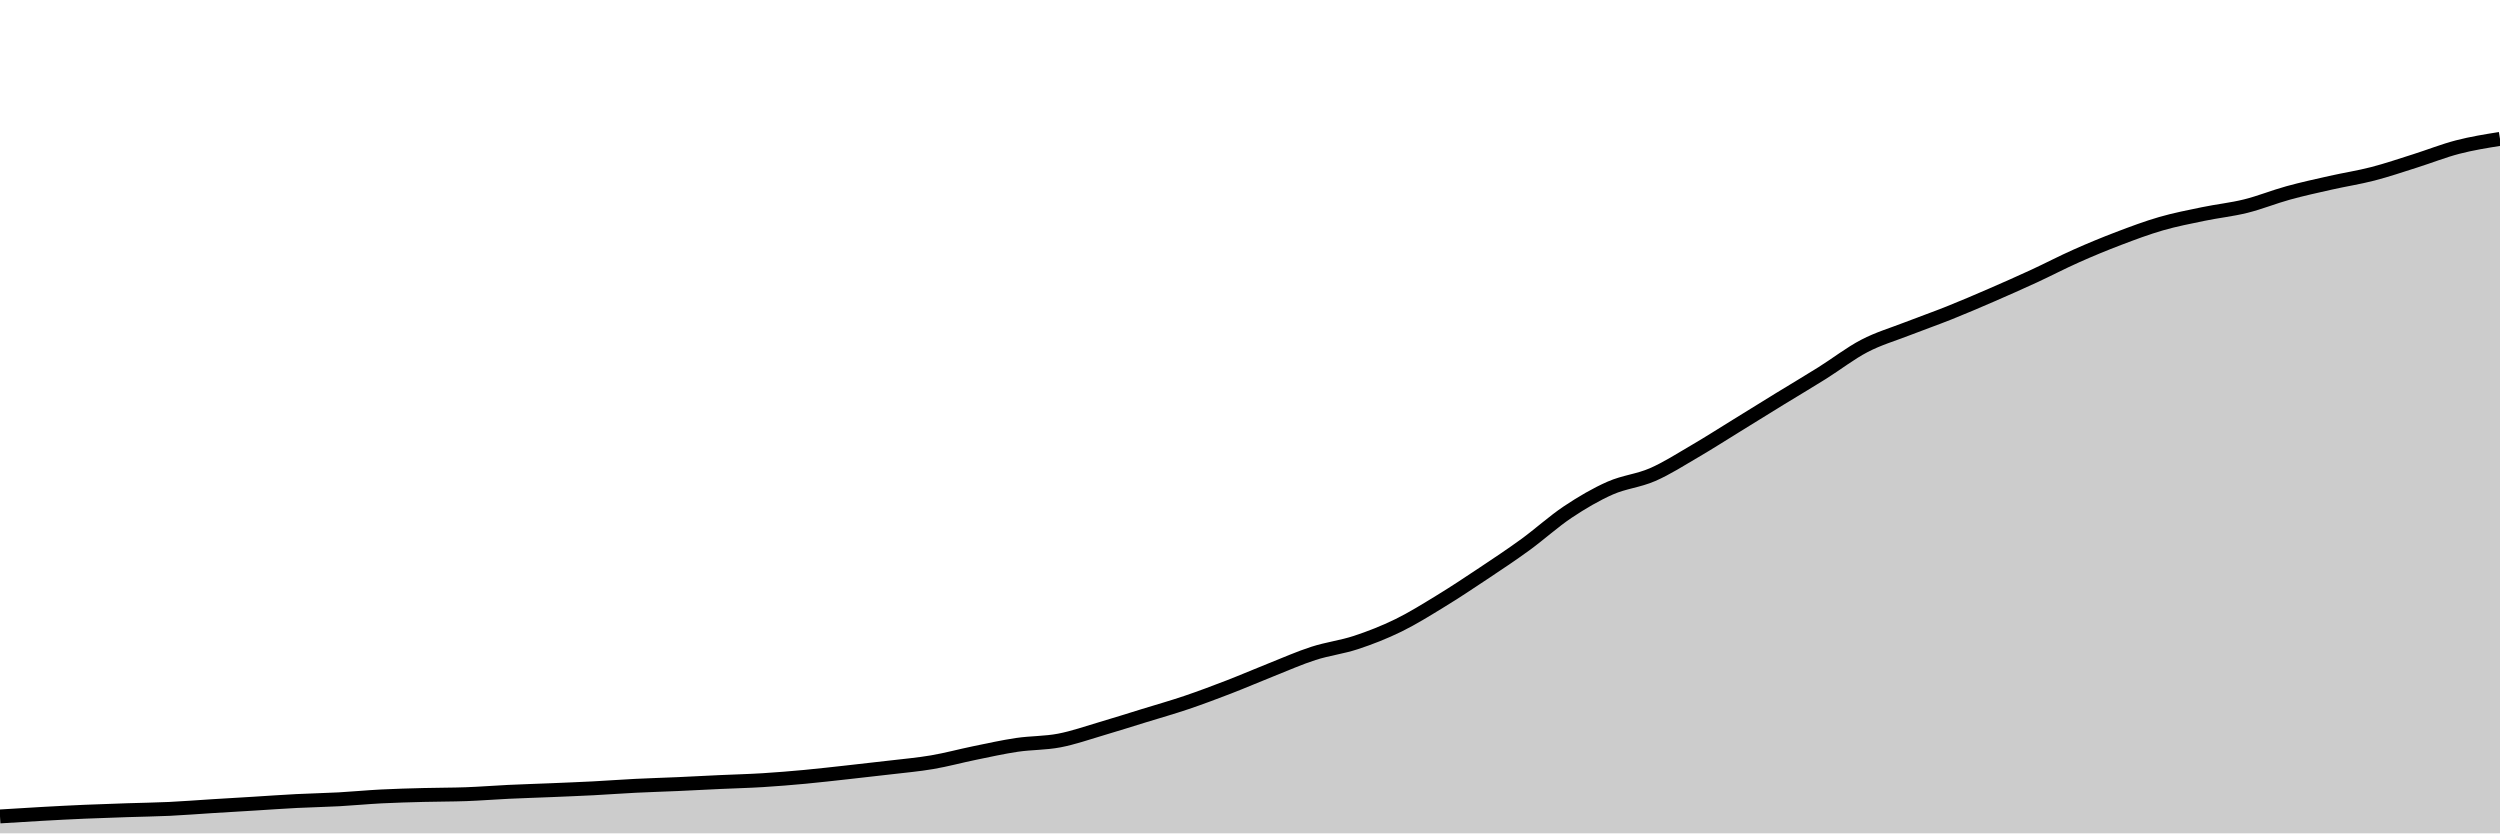
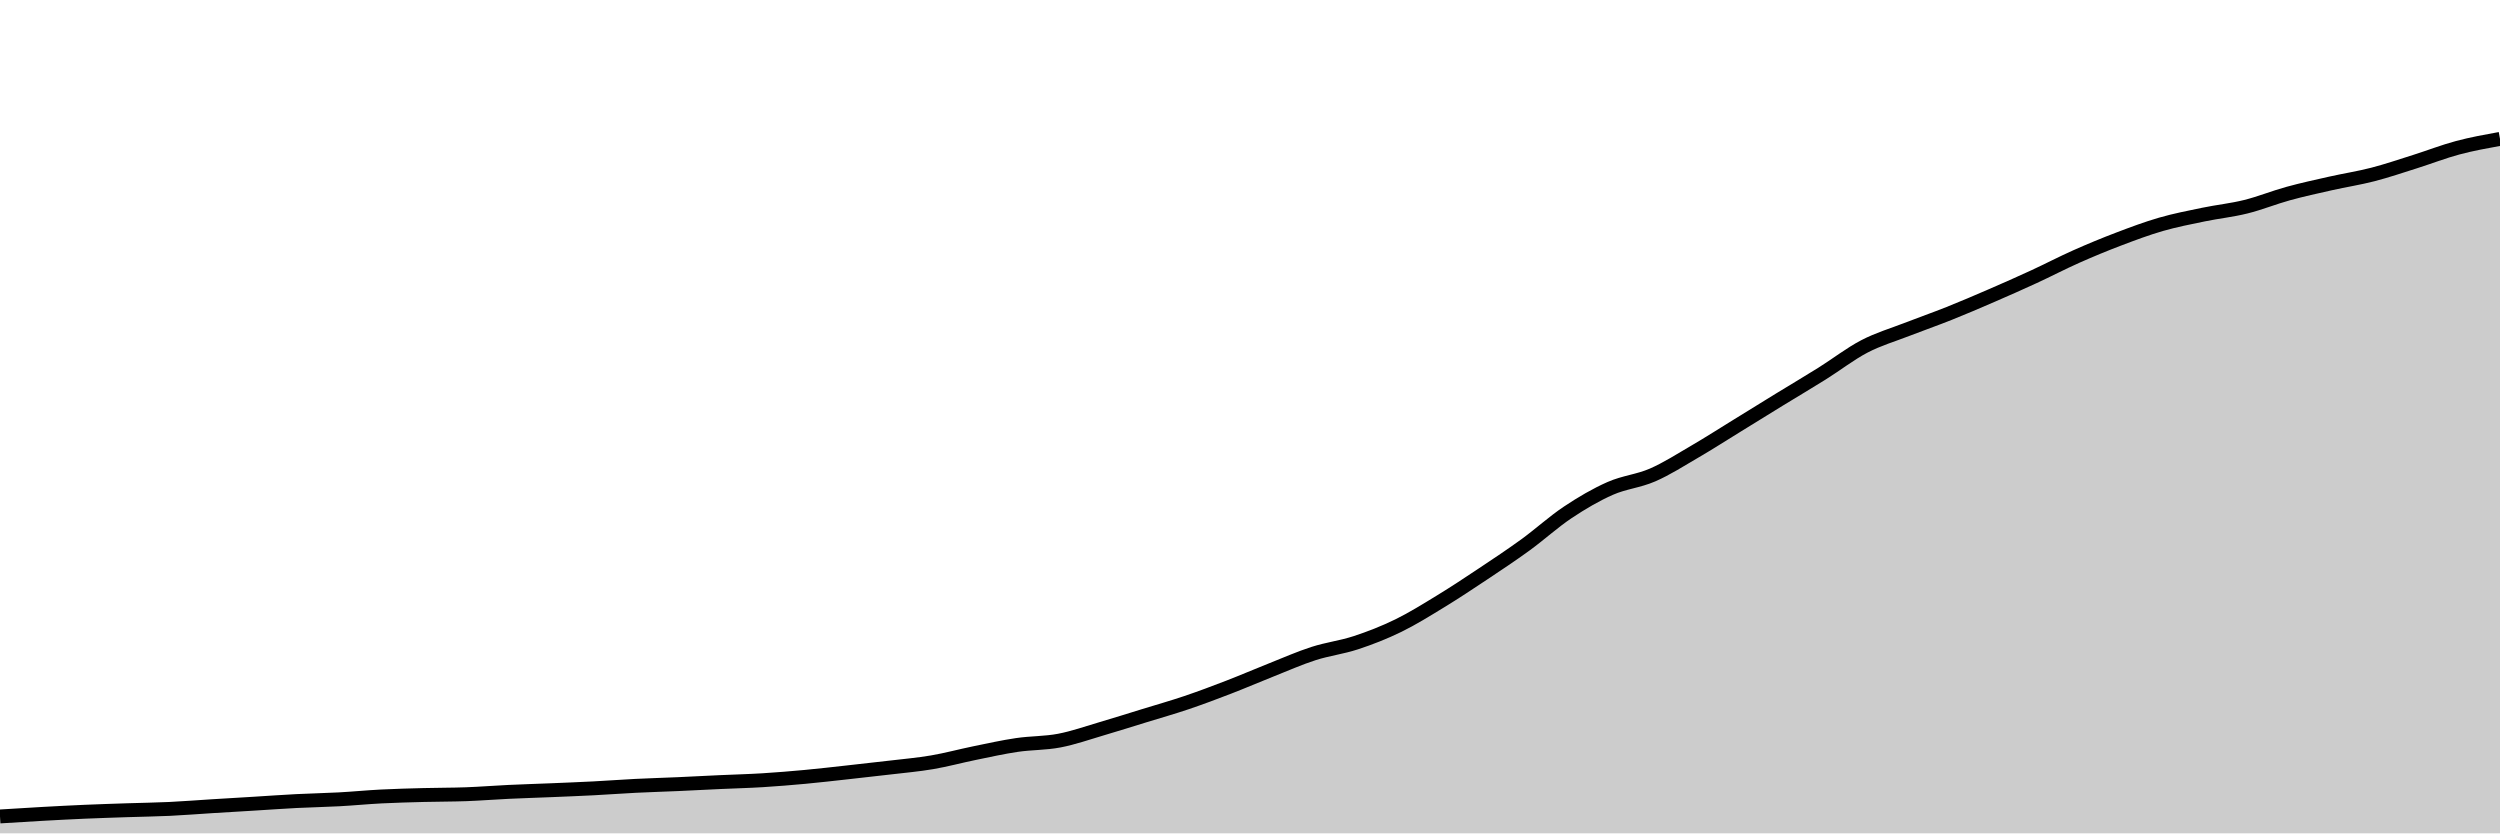
<svg xmlns="http://www.w3.org/2000/svg" viewBox="0 0 180 60">
  <g transform="translate(0,10)">
-     <path class="area" fill="rgba(0, 0, 0, 0.2)" d="M0,48.783C1.017,48.719,2.034,48.655,3.051,48.599C4.068,48.542,5.085,48.489,6.102,48.445C7.119,48.401,8.136,48.368,9.153,48.334C10.169,48.3,11.186,48.288,12.203,48.24C13.22,48.192,14.237,48.109,15.254,48.046C16.271,47.983,17.288,47.924,18.305,47.862C19.322,47.799,20.339,47.726,21.356,47.674C22.373,47.622,23.39,47.605,24.407,47.55C25.424,47.494,26.441,47.394,27.458,47.342C28.475,47.29,29.492,47.265,30.508,47.238C31.525,47.211,32.542,47.218,33.559,47.181C34.576,47.144,35.593,47.062,36.61,47.013C37.627,46.965,38.644,46.935,39.661,46.893C40.678,46.85,41.695,46.811,42.712,46.759C43.729,46.706,44.746,46.629,45.763,46.578C46.78,46.527,47.797,46.499,48.814,46.454C49.831,46.408,50.847,46.353,51.864,46.306C52.881,46.259,53.898,46.235,54.915,46.172C55.932,46.11,56.949,46.025,57.966,45.931C58.983,45.836,60,45.717,61.017,45.606C62.034,45.494,63.051,45.382,64.068,45.26C65.085,45.139,66.102,45.052,67.119,44.878C68.136,44.705,69.153,44.426,70.169,44.218C71.186,44.01,72.203,43.782,73.22,43.631C74.237,43.481,75.254,43.511,76.271,43.316C77.288,43.121,78.305,42.76,79.322,42.462C80.339,42.163,81.356,41.84,82.373,41.526C83.39,41.213,84.407,40.925,85.424,40.581C86.441,40.237,87.458,39.854,88.475,39.462C89.492,39.069,90.508,38.628,91.525,38.225C92.542,37.822,93.559,37.369,94.576,37.042C95.593,36.714,96.61,36.596,97.627,36.261C98.644,35.925,99.661,35.528,100.678,35.031C101.695,34.533,102.712,33.899,103.729,33.277C104.746,32.656,105.763,31.981,106.78,31.303C107.797,30.626,108.814,29.951,109.831,29.212C110.847,28.472,111.864,27.544,112.881,26.865C113.898,26.187,114.915,25.591,115.932,25.142C116.949,24.694,117.966,24.617,118.983,24.174C120,23.731,121.017,23.078,122.034,22.484C123.051,21.891,124.068,21.237,125.085,20.611C126.102,19.984,127.119,19.351,128.136,18.727C129.153,18.103,130.169,17.504,131.186,16.867C132.203,16.23,133.22,15.436,134.237,14.906C135.254,14.376,136.271,14.082,137.288,13.686C138.305,13.29,139.322,12.936,140.339,12.529C141.356,12.123,142.373,11.686,143.39,11.246C144.407,10.805,145.424,10.354,146.441,9.885C147.458,9.415,148.475,8.882,149.492,8.43C150.508,7.977,151.525,7.557,152.542,7.17C153.559,6.783,154.576,6.401,155.593,6.107C156.61,5.813,157.627,5.618,158.644,5.407C159.661,5.195,160.678,5.093,161.695,4.84C162.712,4.588,163.729,4.171,164.746,3.892C165.763,3.612,166.78,3.39,167.797,3.161C168.814,2.931,169.831,2.777,170.847,2.514C171.864,2.251,172.881,1.903,173.898,1.582C174.915,1.261,175.932,0.854,176.949,0.59C177.966,0.326,178.983,0.163,180,0L180,50C178.983,50,177.966,50,176.949,50C175.932,50,174.915,50,173.898,50C172.881,50,171.864,50,170.847,50C169.831,50,168.814,50,167.797,50C166.78,50,165.763,50,164.746,50C163.729,50,162.712,50,161.695,50C160.678,50,159.661,50,158.644,50C157.627,50,156.61,50,155.593,50C154.576,50,153.559,50,152.542,50C151.525,50,150.508,50,149.492,50C148.475,50,147.458,50,146.441,50C145.424,50,144.407,50,143.39,50C142.373,50,141.356,50,140.339,50C139.322,50,138.305,50,137.288,50C136.271,50,135.254,50,134.237,50C133.22,50,132.203,50,131.186,50C130.169,50,129.153,50,128.136,50C127.119,50,126.102,50,125.085,50C124.068,50,123.051,50,122.034,50C121.017,50,120,50,118.983,50C117.966,50,116.949,50,115.932,50C114.915,50,113.898,50,112.881,50C111.864,50,110.847,50,109.831,50C108.814,50,107.797,50,106.78,50C105.763,50,104.746,50,103.729,50C102.712,50,101.695,50,100.678,50C99.661,50,98.644,50,97.627,50C96.61,50,95.593,50,94.576,50C93.559,50,92.542,50,91.525,50C90.508,50,89.492,50,88.475,50C87.458,50,86.441,50,85.424,50C84.407,50,83.39,50,82.373,50C81.356,50,80.339,50,79.322,50C78.305,50,77.288,50,76.271,50C75.254,50,74.237,50,73.22,50C72.203,50,71.186,50,70.169,50C69.153,50,68.136,50,67.119,50C66.102,50,65.085,50,64.068,50C63.051,50,62.034,50,61.017,50C60,50,58.983,50,57.966,50C56.949,50,55.932,50,54.915,50C53.898,50,52.881,50,51.864,50C50.847,50,49.831,50,48.814,50C47.797,50,46.78,50,45.763,50C44.746,50,43.729,50,42.712,50C41.695,50,40.678,50,39.661,50C38.644,50,37.627,50,36.61,50C35.593,50,34.576,50,33.559,50C32.542,50,31.525,50,30.508,50C29.492,50,28.475,50,27.458,50C26.441,50,25.424,50,24.407,50C23.39,50,22.373,50,21.356,50C20.339,50,19.322,50,18.305,50C17.288,50,16.271,50,15.254,50C14.237,50,13.22,50,12.203,50C11.186,50,10.169,50,9.153,50C8.136,50,7.119,50,6.102,50C5.085,50,4.068,50,3.051,50C2.034,50,1.017,50,0,50Z" />
-     <path class="line" stroke="black" fill="none" d="M0,48.783C1.017,48.719,2.034,48.655,3.051,48.599C4.068,48.542,5.085,48.489,6.102,48.445C7.119,48.401,8.136,48.368,9.153,48.334C10.169,48.3,11.186,48.288,12.203,48.24C13.22,48.192,14.237,48.109,15.254,48.046C16.271,47.983,17.288,47.924,18.305,47.862C19.322,47.799,20.339,47.726,21.356,47.674C22.373,47.622,23.39,47.605,24.407,47.55C25.424,47.494,26.441,47.394,27.458,47.342C28.475,47.29,29.492,47.265,30.508,47.238C31.525,47.211,32.542,47.218,33.559,47.181C34.576,47.144,35.593,47.062,36.61,47.013C37.627,46.965,38.644,46.935,39.661,46.893C40.678,46.85,41.695,46.811,42.712,46.759C43.729,46.706,44.746,46.629,45.763,46.578C46.78,46.527,47.797,46.499,48.814,46.454C49.831,46.408,50.847,46.353,51.864,46.306C52.881,46.259,53.898,46.235,54.915,46.172C55.932,46.11,56.949,46.025,57.966,45.931C58.983,45.836,60,45.717,61.017,45.606C62.034,45.494,63.051,45.382,64.068,45.26C65.085,45.139,66.102,45.052,67.119,44.878C68.136,44.705,69.153,44.426,70.169,44.218C71.186,44.01,72.203,43.782,73.22,43.631C74.237,43.481,75.254,43.511,76.271,43.316C77.288,43.121,78.305,42.76,79.322,42.462C80.339,42.163,81.356,41.84,82.373,41.526C83.39,41.213,84.407,40.925,85.424,40.581C86.441,40.237,87.458,39.854,88.475,39.462C89.492,39.069,90.508,38.628,91.525,38.225C92.542,37.822,93.559,37.369,94.576,37.042C95.593,36.714,96.61,36.596,97.627,36.261C98.644,35.925,99.661,35.528,100.678,35.031C101.695,34.533,102.712,33.899,103.729,33.277C104.746,32.656,105.763,31.981,106.78,31.303C107.797,30.626,108.814,29.951,109.831,29.212C110.847,28.472,111.864,27.544,112.881,26.865C113.898,26.187,114.915,25.591,115.932,25.142C116.949,24.694,117.966,24.617,118.983,24.174C120,23.731,121.017,23.078,122.034,22.484C123.051,21.891,124.068,21.237,125.085,20.611C126.102,19.984,127.119,19.351,128.136,18.727C129.153,18.103,130.169,17.504,131.186,16.867C132.203,16.23,133.22,15.436,134.237,14.906C135.254,14.376,136.271,14.082,137.288,13.686C138.305,13.29,139.322,12.936,140.339,12.529C141.356,12.123,142.373,11.686,143.39,11.246C144.407,10.805,145.424,10.354,146.441,9.885C147.458,9.415,148.475,8.882,149.492,8.43C150.508,7.977,151.525,7.557,152.542,7.17C153.559,6.783,154.576,6.401,155.593,6.107C156.61,5.813,157.627,5.618,158.644,5.407C159.661,5.195,160.678,5.093,161.695,4.84C162.712,4.588,163.729,4.171,164.746,3.892C165.763,3.612,166.78,3.39,167.797,3.161C168.814,2.931,169.831,2.777,170.847,2.514C171.864,2.251,172.881,1.903,173.898,1.582C174.915,1.261,175.932,0.854,176.949,0.59C177.966,0.326,178.983,0.163,180,0" />
+     <path class="area" fill="rgba(0, 0, 0, 0.2)" d="M0,48.784C1.017,48.721,2.034,48.657,3.051,48.6C4.068,48.544,5.085,48.49,6.102,48.446C7.119,48.402,8.136,48.37,9.153,48.336C10.169,48.302,11.186,48.29,12.203,48.242C13.22,48.194,14.237,48.111,15.254,48.048C16.271,47.985,17.288,47.926,18.305,47.864C19.322,47.802,20.339,47.728,21.356,47.676C22.373,47.624,23.39,47.607,24.407,47.552C25.424,47.497,26.441,47.397,27.458,47.345C28.475,47.293,29.492,47.268,30.508,47.241C31.525,47.214,32.542,47.221,33.559,47.184C34.576,47.147,35.593,47.064,36.61,47.016C37.627,46.968,38.644,46.938,39.661,46.896C40.678,46.854,41.695,46.814,42.712,46.762C43.729,46.71,44.746,46.632,45.763,46.581C46.78,46.53,47.797,46.502,48.814,46.457C49.831,46.412,50.847,46.357,51.864,46.31C52.881,46.263,53.898,46.239,54.915,46.176C55.932,46.113,56.949,46.029,57.966,45.935C58.983,45.841,60,45.722,61.017,45.61C62.034,45.498,63.051,45.386,64.068,45.265C65.085,45.144,66.102,45.057,67.119,44.883C68.136,44.71,69.153,44.431,70.169,44.224C71.186,44.016,72.203,43.788,73.22,43.638C74.237,43.488,75.254,43.518,76.271,43.323C77.288,43.128,78.305,42.767,79.322,42.469C80.339,42.171,81.356,41.848,82.373,41.535C83.39,41.222,84.407,40.934,85.424,40.591C86.441,40.247,87.458,39.865,88.475,39.472C89.492,39.08,90.508,38.64,91.525,38.237C92.542,37.834,93.559,37.382,94.576,37.055C95.593,36.728,96.61,36.609,97.627,36.274C98.644,35.94,99.661,35.542,100.678,35.046C101.695,34.549,102.712,33.915,103.729,33.294C104.746,32.674,105.763,31.999,106.78,31.322C107.797,30.645,108.814,29.971,109.831,29.233C110.847,28.494,111.864,27.566,112.881,26.889C113.898,26.211,114.915,25.616,115.932,25.167C116.949,24.719,117.966,24.642,118.983,24.2C120,23.757,121.017,23.105,122.034,22.512C123.051,21.919,124.068,21.266,125.085,20.64C126.102,20.015,127.119,19.382,128.136,18.758C129.153,18.135,130.169,17.536,131.186,16.9C132.203,16.264,133.22,15.471,134.237,14.941C135.254,14.411,136.271,14.118,137.288,13.722C138.305,13.327,139.322,12.973,140.339,12.567C141.356,12.161,142.373,11.725,143.39,11.284C144.407,10.844,145.424,10.394,146.441,9.925C147.458,9.456,148.475,8.924,149.492,8.472C150.508,8.02,151.525,7.599,152.542,7.213C153.559,6.826,154.576,6.445,155.593,6.151C156.61,5.858,157.627,5.662,158.644,5.451C159.661,5.24,160.678,5.138,161.695,4.885C162.712,4.633,163.729,4.217,164.746,3.938C165.763,3.658,166.78,3.437,167.797,3.208C168.814,2.979,169.831,2.824,170.847,2.562C171.864,2.299,172.881,1.951,173.898,1.631C174.915,1.31,175.932,0.911,176.949,0.64C177.966,0.368,178.983,0.184,180,0L180,50C178.983,50,177.966,50,176.949,50C175.932,50,174.915,50,173.898,50C172.881,50,171.864,50,170.847,50C169.831,50,168.814,50,167.797,50C166.78,50,165.763,50,164.746,50C163.729,50,162.712,50,161.695,50C160.678,50,159.661,50,158.644,50C157.627,50,156.61,50,155.593,50C154.576,50,153.559,50,152.542,50C151.525,50,150.508,50,149.492,50C148.475,50,147.458,50,146.441,50C145.424,50,144.407,50,143.39,50C142.373,50,141.356,50,140.339,50C139.322,50,138.305,50,137.288,50C136.271,50,135.254,50,134.237,50C133.22,50,132.203,50,131.186,50C130.169,50,129.153,50,128.136,50C127.119,50,126.102,50,125.085,50C124.068,50,123.051,50,122.034,50C121.017,50,120,50,118.983,50C117.966,50,116.949,50,115.932,50C114.915,50,113.898,50,112.881,50C111.864,50,110.847,50,109.831,50C108.814,50,107.797,50,106.78,50C105.763,50,104.746,50,103.729,50C102.712,50,101.695,50,100.678,50C99.661,50,98.644,50,97.627,50C96.61,50,95.593,50,94.576,50C93.559,50,92.542,50,91.525,50C90.508,50,89.492,50,88.475,50C87.458,50,86.441,50,85.424,50C84.407,50,83.39,50,82.373,50C81.356,50,80.339,50,79.322,50C78.305,50,77.288,50,76.271,50C75.254,50,74.237,50,73.22,50C72.203,50,71.186,50,70.169,50C69.153,50,68.136,50,67.119,50C66.102,50,65.085,50,64.068,50C63.051,50,62.034,50,61.017,50C60,50,58.983,50,57.966,50C56.949,50,55.932,50,54.915,50C53.898,50,52.881,50,51.864,50C50.847,50,49.831,50,48.814,50C47.797,50,46.78,50,45.763,50C44.746,50,43.729,50,42.712,50C41.695,50,40.678,50,39.661,50C38.644,50,37.627,50,36.61,50C35.593,50,34.576,50,33.559,50C32.542,50,31.525,50,30.508,50C29.492,50,28.475,50,27.458,50C26.441,50,25.424,50,24.407,50C23.39,50,22.373,50,21.356,50C20.339,50,19.322,50,18.305,50C17.288,50,16.271,50,15.254,50C14.237,50,13.22,50,12.203,50C11.186,50,10.169,50,9.153,50C8.136,50,7.119,50,6.102,50C5.085,50,4.068,50,3.051,50C2.034,50,1.017,50,0,50Z" />
+     <path class="line" stroke="black" fill="none" d="M0,48.784C1.017,48.721,2.034,48.657,3.051,48.6C4.068,48.544,5.085,48.49,6.102,48.446C7.119,48.402,8.136,48.37,9.153,48.336C10.169,48.302,11.186,48.29,12.203,48.242C13.22,48.194,14.237,48.111,15.254,48.048C16.271,47.985,17.288,47.926,18.305,47.864C19.322,47.802,20.339,47.728,21.356,47.676C22.373,47.624,23.39,47.607,24.407,47.552C25.424,47.497,26.441,47.397,27.458,47.345C28.475,47.293,29.492,47.268,30.508,47.241C31.525,47.214,32.542,47.221,33.559,47.184C34.576,47.147,35.593,47.064,36.61,47.016C37.627,46.968,38.644,46.938,39.661,46.896C40.678,46.854,41.695,46.814,42.712,46.762C43.729,46.71,44.746,46.632,45.763,46.581C46.78,46.53,47.797,46.502,48.814,46.457C49.831,46.412,50.847,46.357,51.864,46.31C52.881,46.263,53.898,46.239,54.915,46.176C55.932,46.113,56.949,46.029,57.966,45.935C58.983,45.841,60,45.722,61.017,45.61C62.034,45.498,63.051,45.386,64.068,45.265C65.085,45.144,66.102,45.057,67.119,44.883C68.136,44.71,69.153,44.431,70.169,44.224C71.186,44.016,72.203,43.788,73.22,43.638C74.237,43.488,75.254,43.518,76.271,43.323C77.288,43.128,78.305,42.767,79.322,42.469C80.339,42.171,81.356,41.848,82.373,41.535C83.39,41.222,84.407,40.934,85.424,40.591C86.441,40.247,87.458,39.865,88.475,39.472C89.492,39.08,90.508,38.64,91.525,38.237C92.542,37.834,93.559,37.382,94.576,37.055C95.593,36.728,96.61,36.609,97.627,36.274C98.644,35.94,99.661,35.542,100.678,35.046C101.695,34.549,102.712,33.915,103.729,33.294C104.746,32.674,105.763,31.999,106.78,31.322C107.797,30.645,108.814,29.971,109.831,29.233C110.847,28.494,111.864,27.566,112.881,26.889C113.898,26.211,114.915,25.616,115.932,25.167C116.949,24.719,117.966,24.642,118.983,24.2C120,23.757,121.017,23.105,122.034,22.512C123.051,21.919,124.068,21.266,125.085,20.64C126.102,20.015,127.119,19.382,128.136,18.758C129.153,18.135,130.169,17.536,131.186,16.9C132.203,16.264,133.22,15.471,134.237,14.941C135.254,14.411,136.271,14.118,137.288,13.722C138.305,13.327,139.322,12.973,140.339,12.567C141.356,12.161,142.373,11.725,143.39,11.284C144.407,10.844,145.424,10.394,146.441,9.925C147.458,9.456,148.475,8.924,149.492,8.472C150.508,8.02,151.525,7.599,152.542,7.213C153.559,6.826,154.576,6.445,155.593,6.151C156.61,5.858,157.627,5.662,158.644,5.451C159.661,5.24,160.678,5.138,161.695,4.885C162.712,4.633,163.729,4.217,164.746,3.938C165.763,3.658,166.78,3.437,167.797,3.208C168.814,2.979,169.831,2.824,170.847,2.562C171.864,2.299,172.881,1.951,173.898,1.631C174.915,1.31,175.932,0.911,176.949,0.64C177.966,0.368,178.983,0.184,180,0" />
  </g>
</svg>
